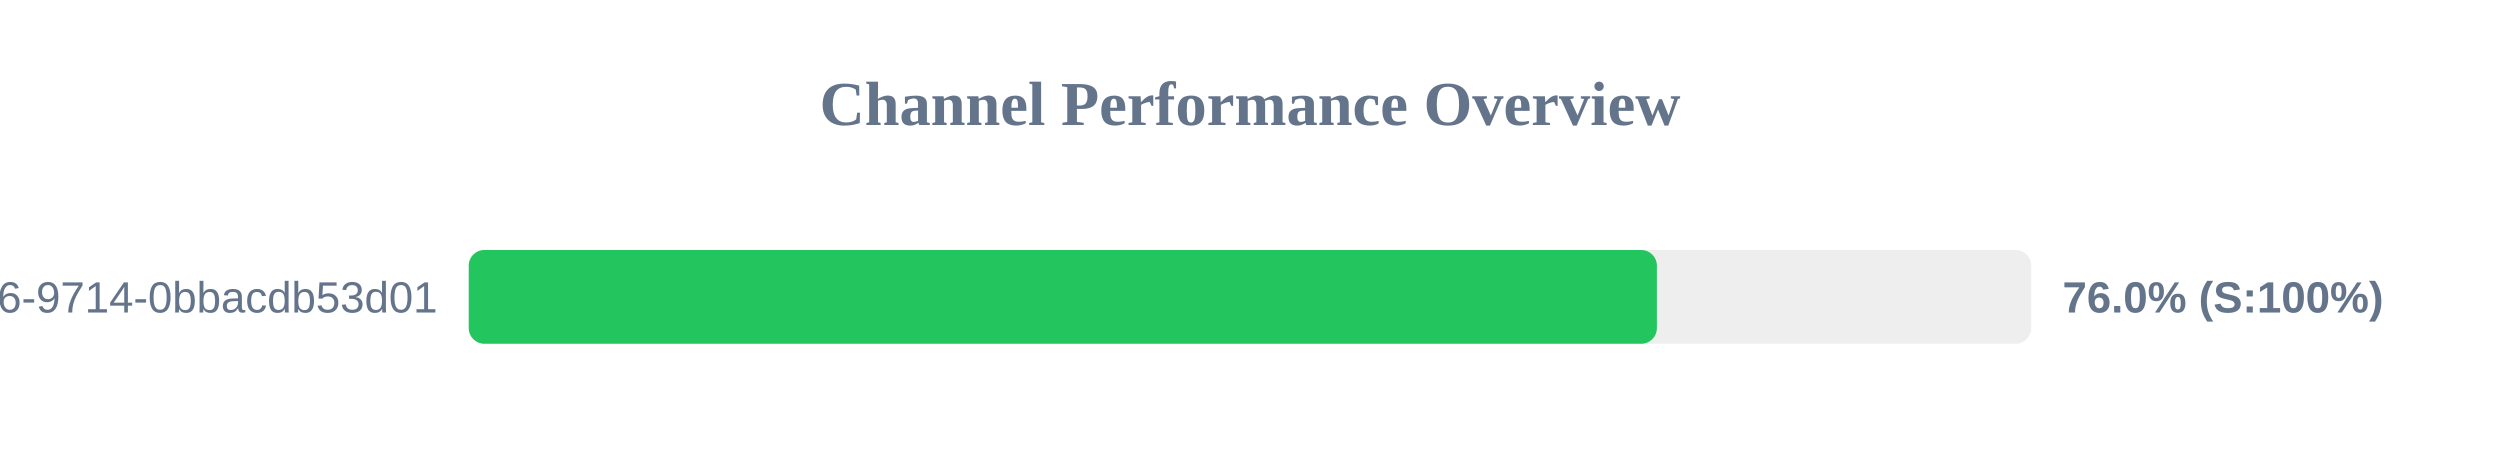
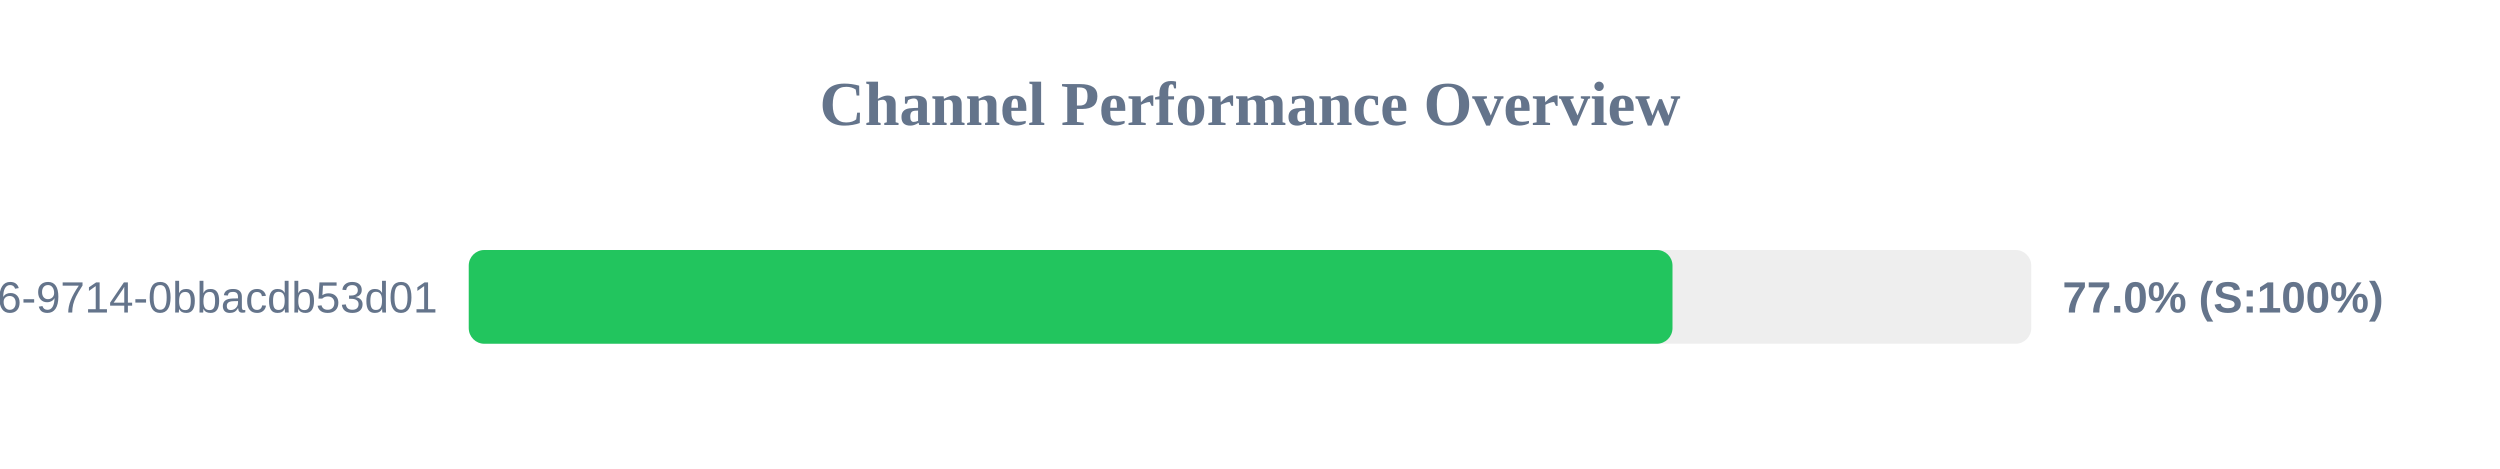
<svg xmlns="http://www.w3.org/2000/svg" width="800" height="150" version="1.1">
  <style>
        .row { font: 14px Arial; fill: #64748b; }
        .score { font: bold 14px Arial; fill: #64748b; }
    </style>
  <text x="400" y="40" text-anchor="middle" font-size="20px" font-weight="bold" fill="#64748b">Channel Performance Overview</text>
  <rect x="150" y="80" width="500" height="30" fill="#eee" rx="5" />
-   <rect x="150" y="80" width="380.2" height="30" fill="#22c55e" rx="5" />
+   <rect x="150" y="80" width="385.2" height="30" fill="#22c55e" rx="5" />
  <text x="140" y="100" text-anchor="end" class="row">?uuid=23125f6e-ec56-4c26-9714-0bbacdb53d01</text>
-   <text x="660" y="100" text-anchor="start" class="score">76.0% (S:100%)</text>
+   <text x="660" y="100" text-anchor="start" class="score">77.0% (S:100%)</text>
</svg>
